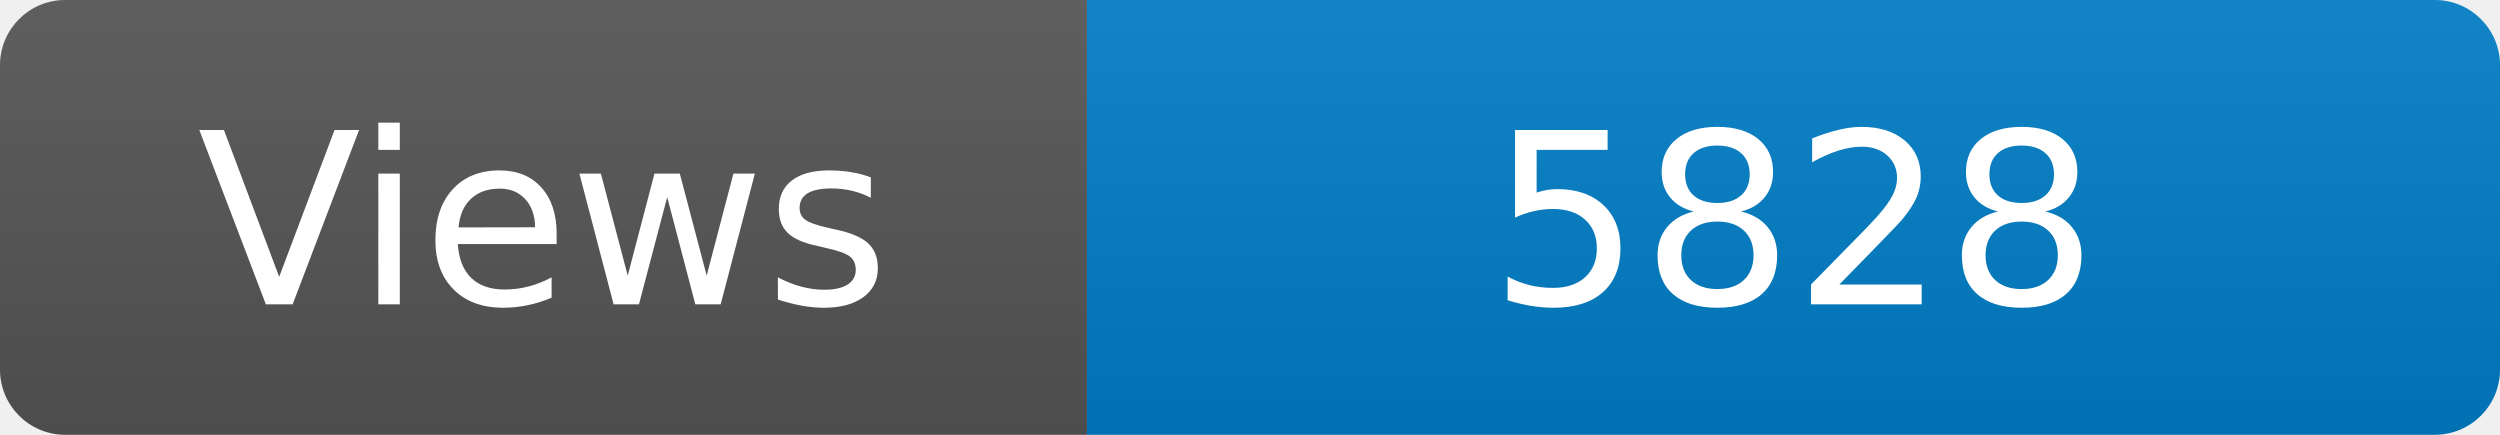
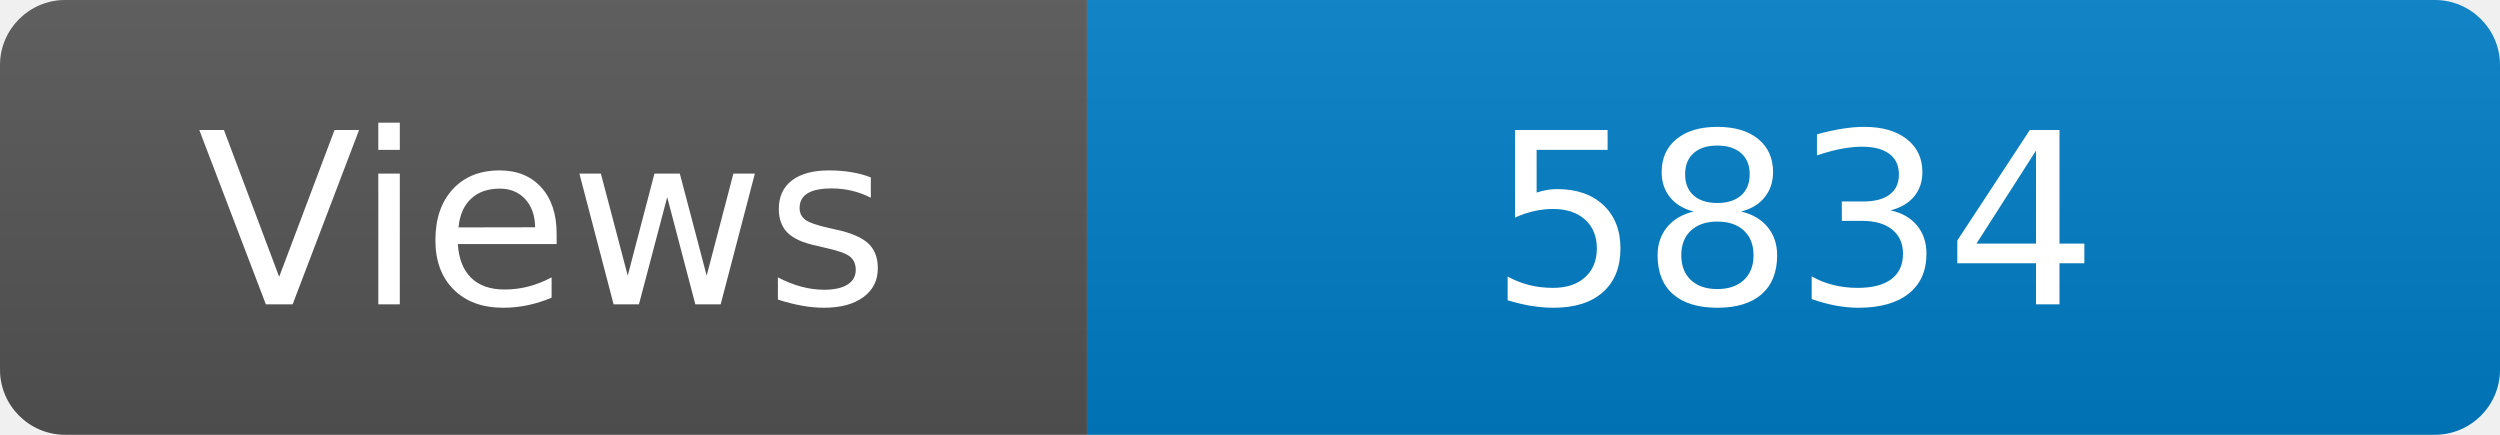
<svg xmlns="http://www.w3.org/2000/svg" width="115" height="20" role="img" aria-label="Maintained?: yes">
  <linearGradient id="s" x2="0" y2="100%">
    <stop offset="0" stop-color="#bbb" stop-opacity=".1" />
    <stop offset="1" stop-opacity=".1" />
  </linearGradient>
  <clipPath id="r">
    <rect width="115" height="20" rx="3" fill="#fff" />
  </clipPath>
  <g clip-path="url(#r)">
    <rect width="50" height="20" fill="#555" />
    <rect x="50" width="160" height="20" fill="#007ec6" />
    <rect width="115" height="20" fill="url(#s)" />
  </g>
  <g fill="#fff" text-anchor="middle" font-family="Verdana,Geneva,DejaVu Sans,sans-serif" font-size="110">
    <text x="250" y="140" transform="scale(.1)" fill="#fff">Views</text>
-     <text x="825" y="140" transform="scale(.1)" fill="#fff">5828</text>
+     <text x="825" y="140" transform="scale(.1)" fill="#fff">5834</text>
  </g>
</svg>
